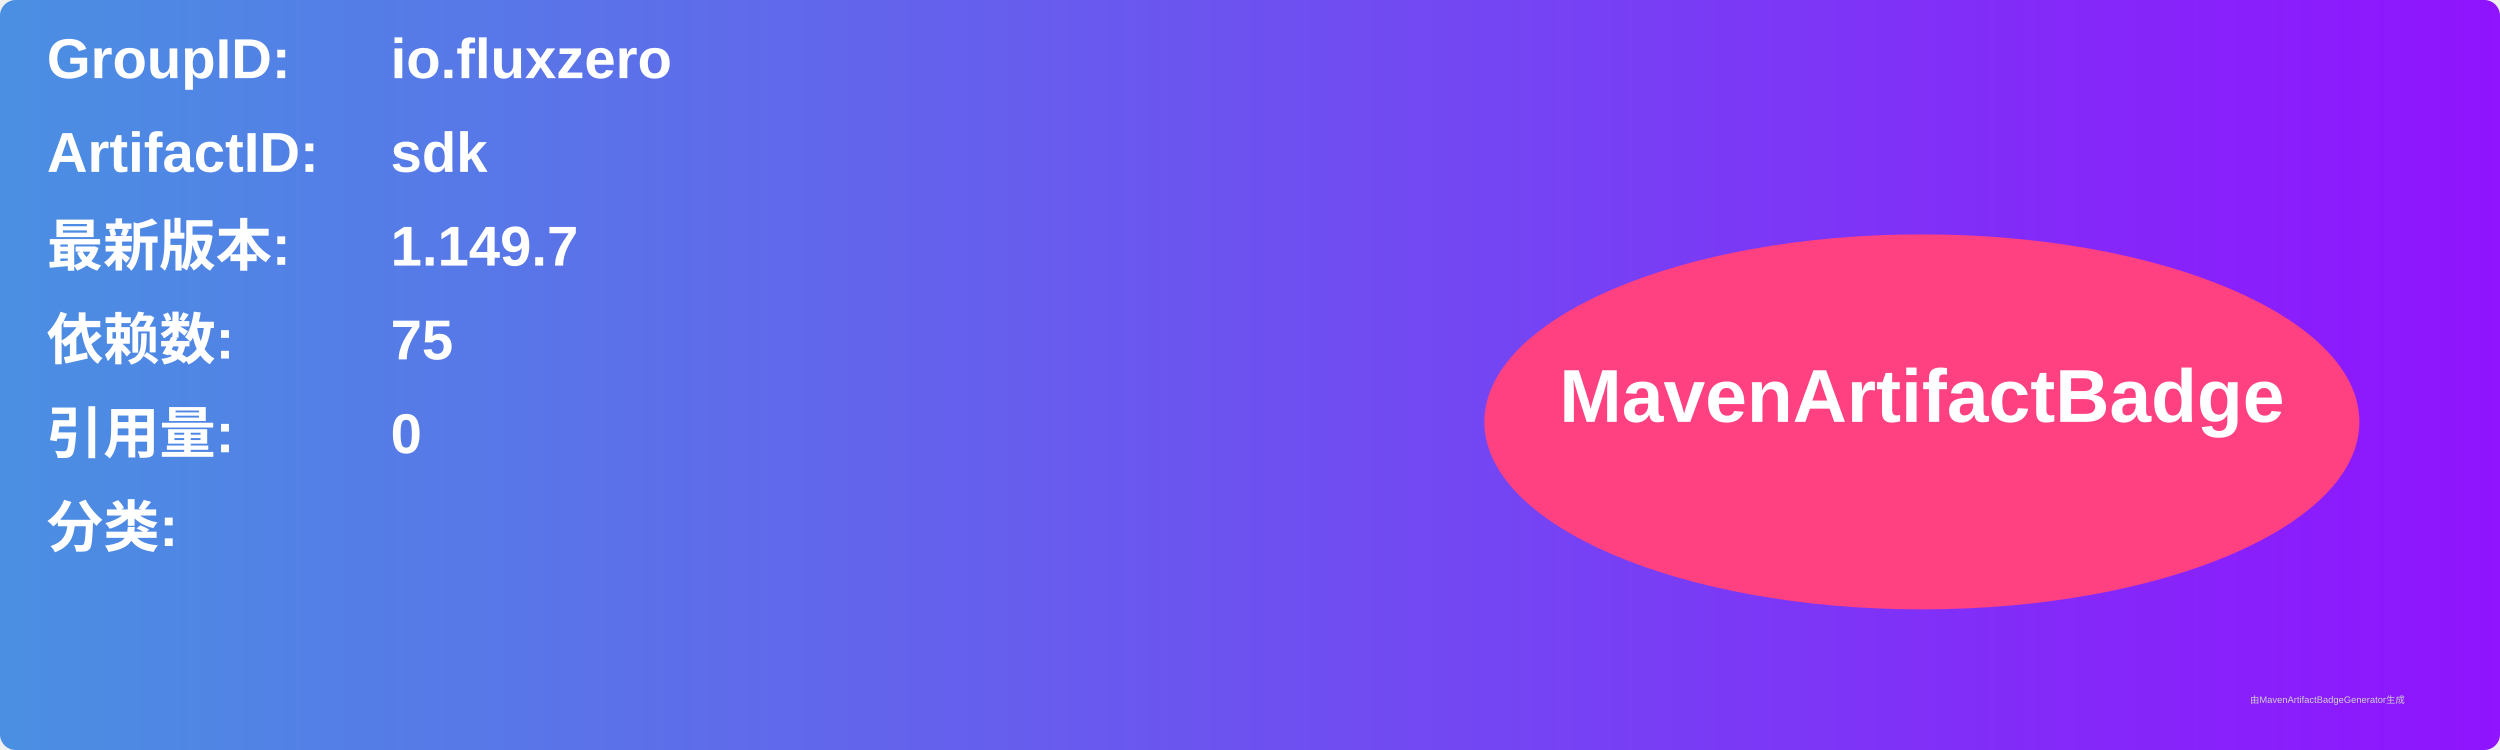
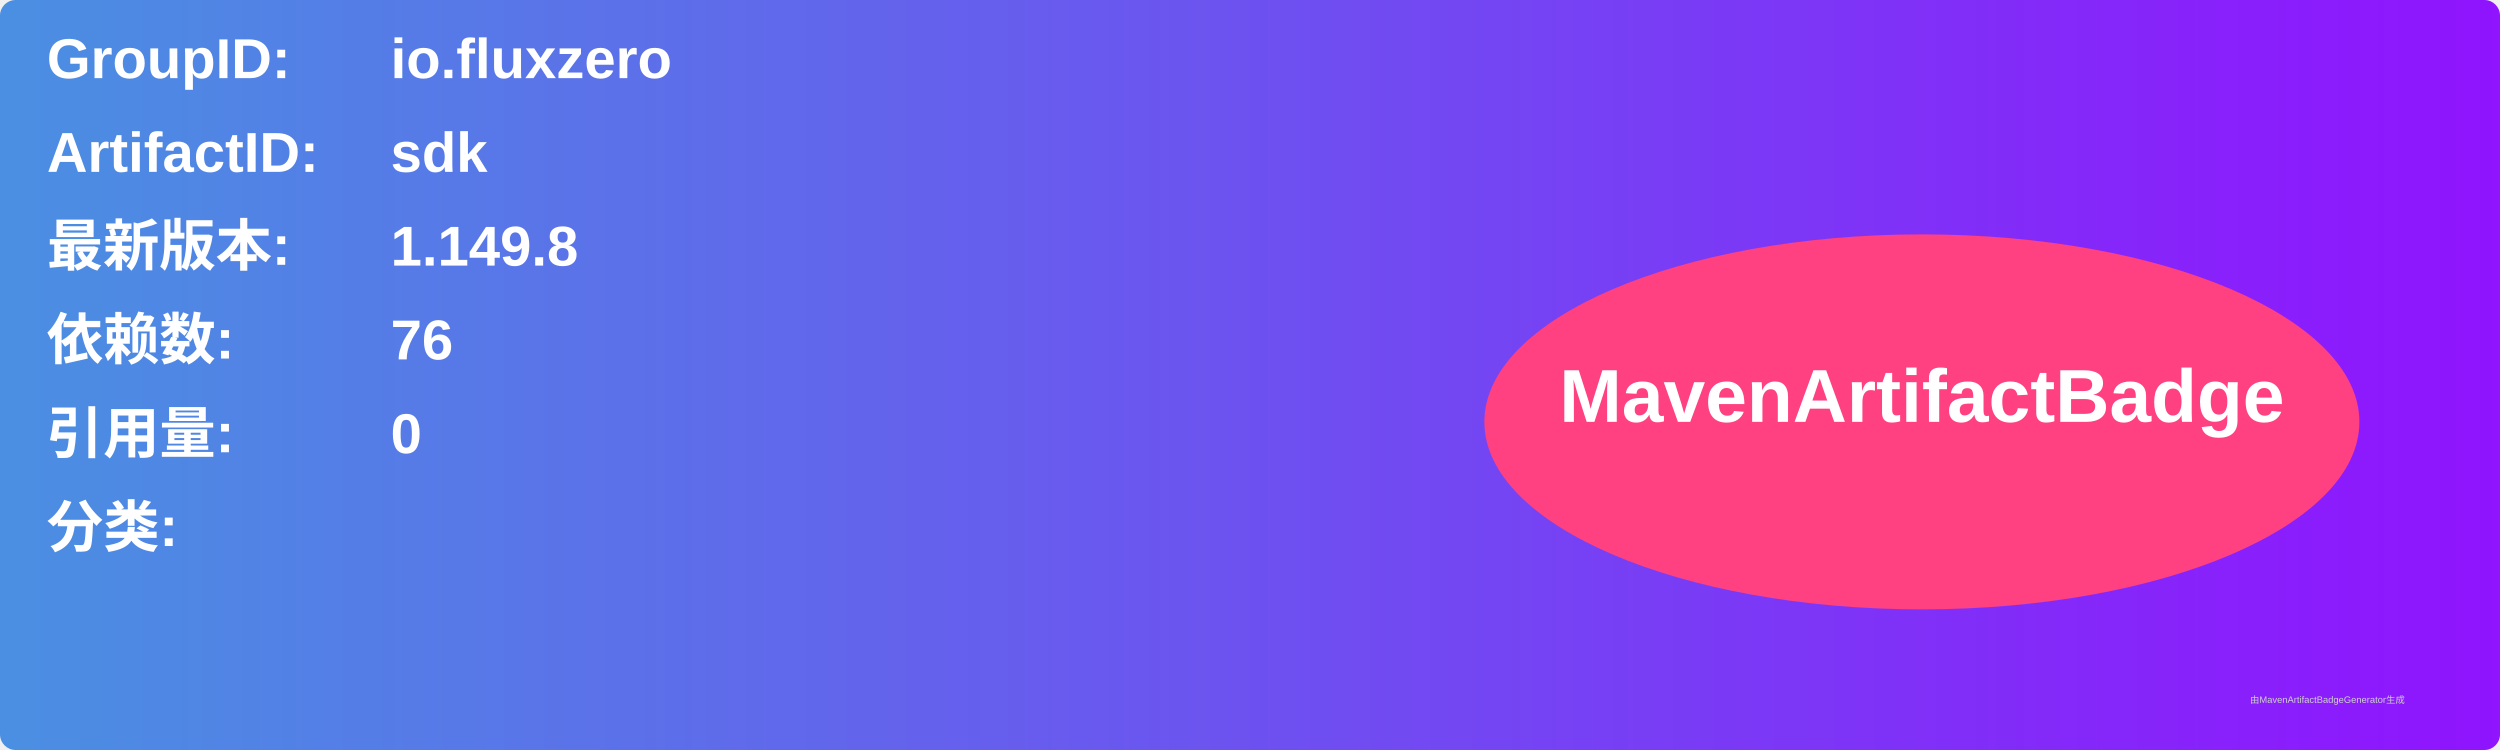
<svg xmlns="http://www.w3.org/2000/svg" width="800" height="240" viewBox="0 0 800 240">
  <linearGradient id="grad" x1="0%" y1="0%" x2="100%" y2="0%">
    <stop offset="0%" stop-color="#4a90e2" />
    <stop offset="100%" stop-color="#9013fe" />
  </linearGradient>
  <rect width="100%" height="100%" rx="5" ry="5" fill="url(#grad)" />
  <g transform="translate(15, 15)">
    <text x="0" y="10" font-family="Arial" font-size="18" fill="white" font-weight="bold" width="260">GroupID:</text>
    <text x="110" y="10" font-family="Arial" font-size="18" fill="white" font-weight="bold" width="460">io.fluxzero</text>
    <text x="0" y="40" font-family="Arial" font-size="18" fill="white" font-weight="bold" width="260">ArtifactID:</text>
    <text x="110" y="40" font-family="Arial" font-size="18" fill="white" font-weight="bold" width="460">sdk</text>
    <text x="0" y="70" font-family="Arial" font-size="18" fill="white" font-weight="bold">最新版本:</text>
    <text x="110" y="70" font-family="Arial" font-size="18" fill="white" font-weight="bold">
-       <tspan font-weight="bold">1.149.7</tspan>
+       <tspan font-weight="bold">1.149.8</tspan>
    </text>
    <text x="0" y="100" font-family="Arial" font-size="18" fill="white" font-weight="bold">依赖数: </text>
    <text x="110" y="100" font-family="Arial" font-size="18" fill="white">
-       <tspan font-weight="bold">75</tspan>
+       <tspan font-weight="bold">76</tspan>
    </text>
    <text x="0" y="130" font-family="Arial" font-size="18" fill="white" font-weight="bold">引用量: </text>
    <text x="110" y="130" font-family="Arial" font-size="18" fill="white">
      <tspan font-weight="bold">0</tspan>
    </text>
    <text x="0" y="160" font-family="Arial" font-size="18" fill="white" font-weight="bold">分类:</text>
    <text x="10" y="190" font-family="Arial" font-size="10" fill="white">
      <tspan font-weight="bold" />
    </text>
    <ellipse cx="600" cy="120" rx="140" ry="60" fill="#ff4081" />
    <text x="600" y="120" text-anchor="middle" font-family="Arial" font-size="24" fill="white" font-weight="bold">MavenArtifactBadge</text>
  </g>
  <text x="720" y="225" font-family="Arial" font-size="3" fill="#d0d0d0">由MavenArtifactBadgeGenerator生成</text>
</svg>
